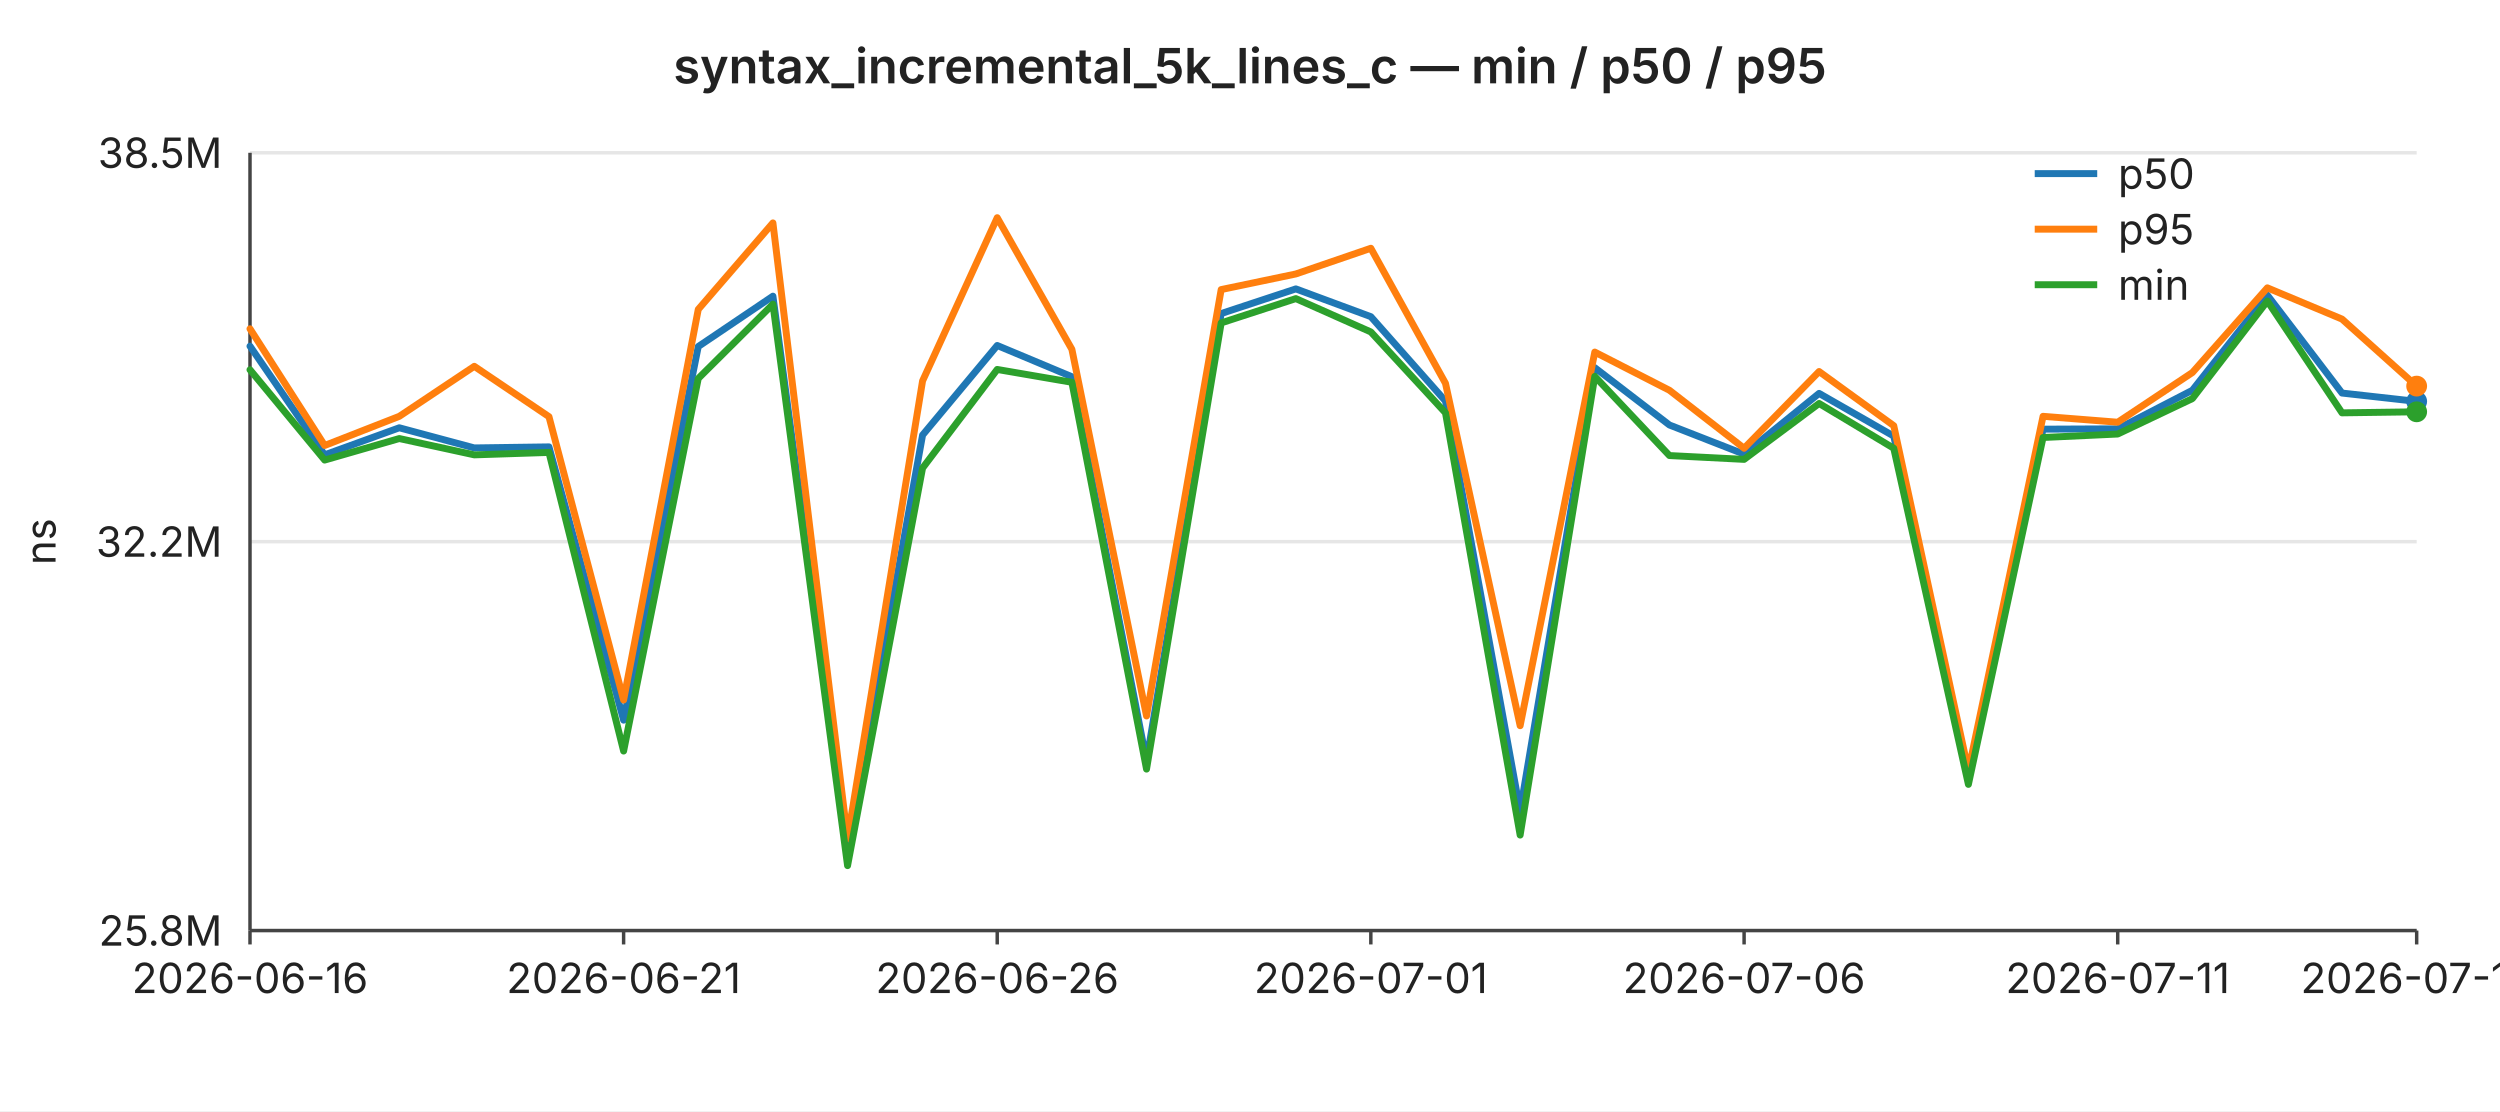
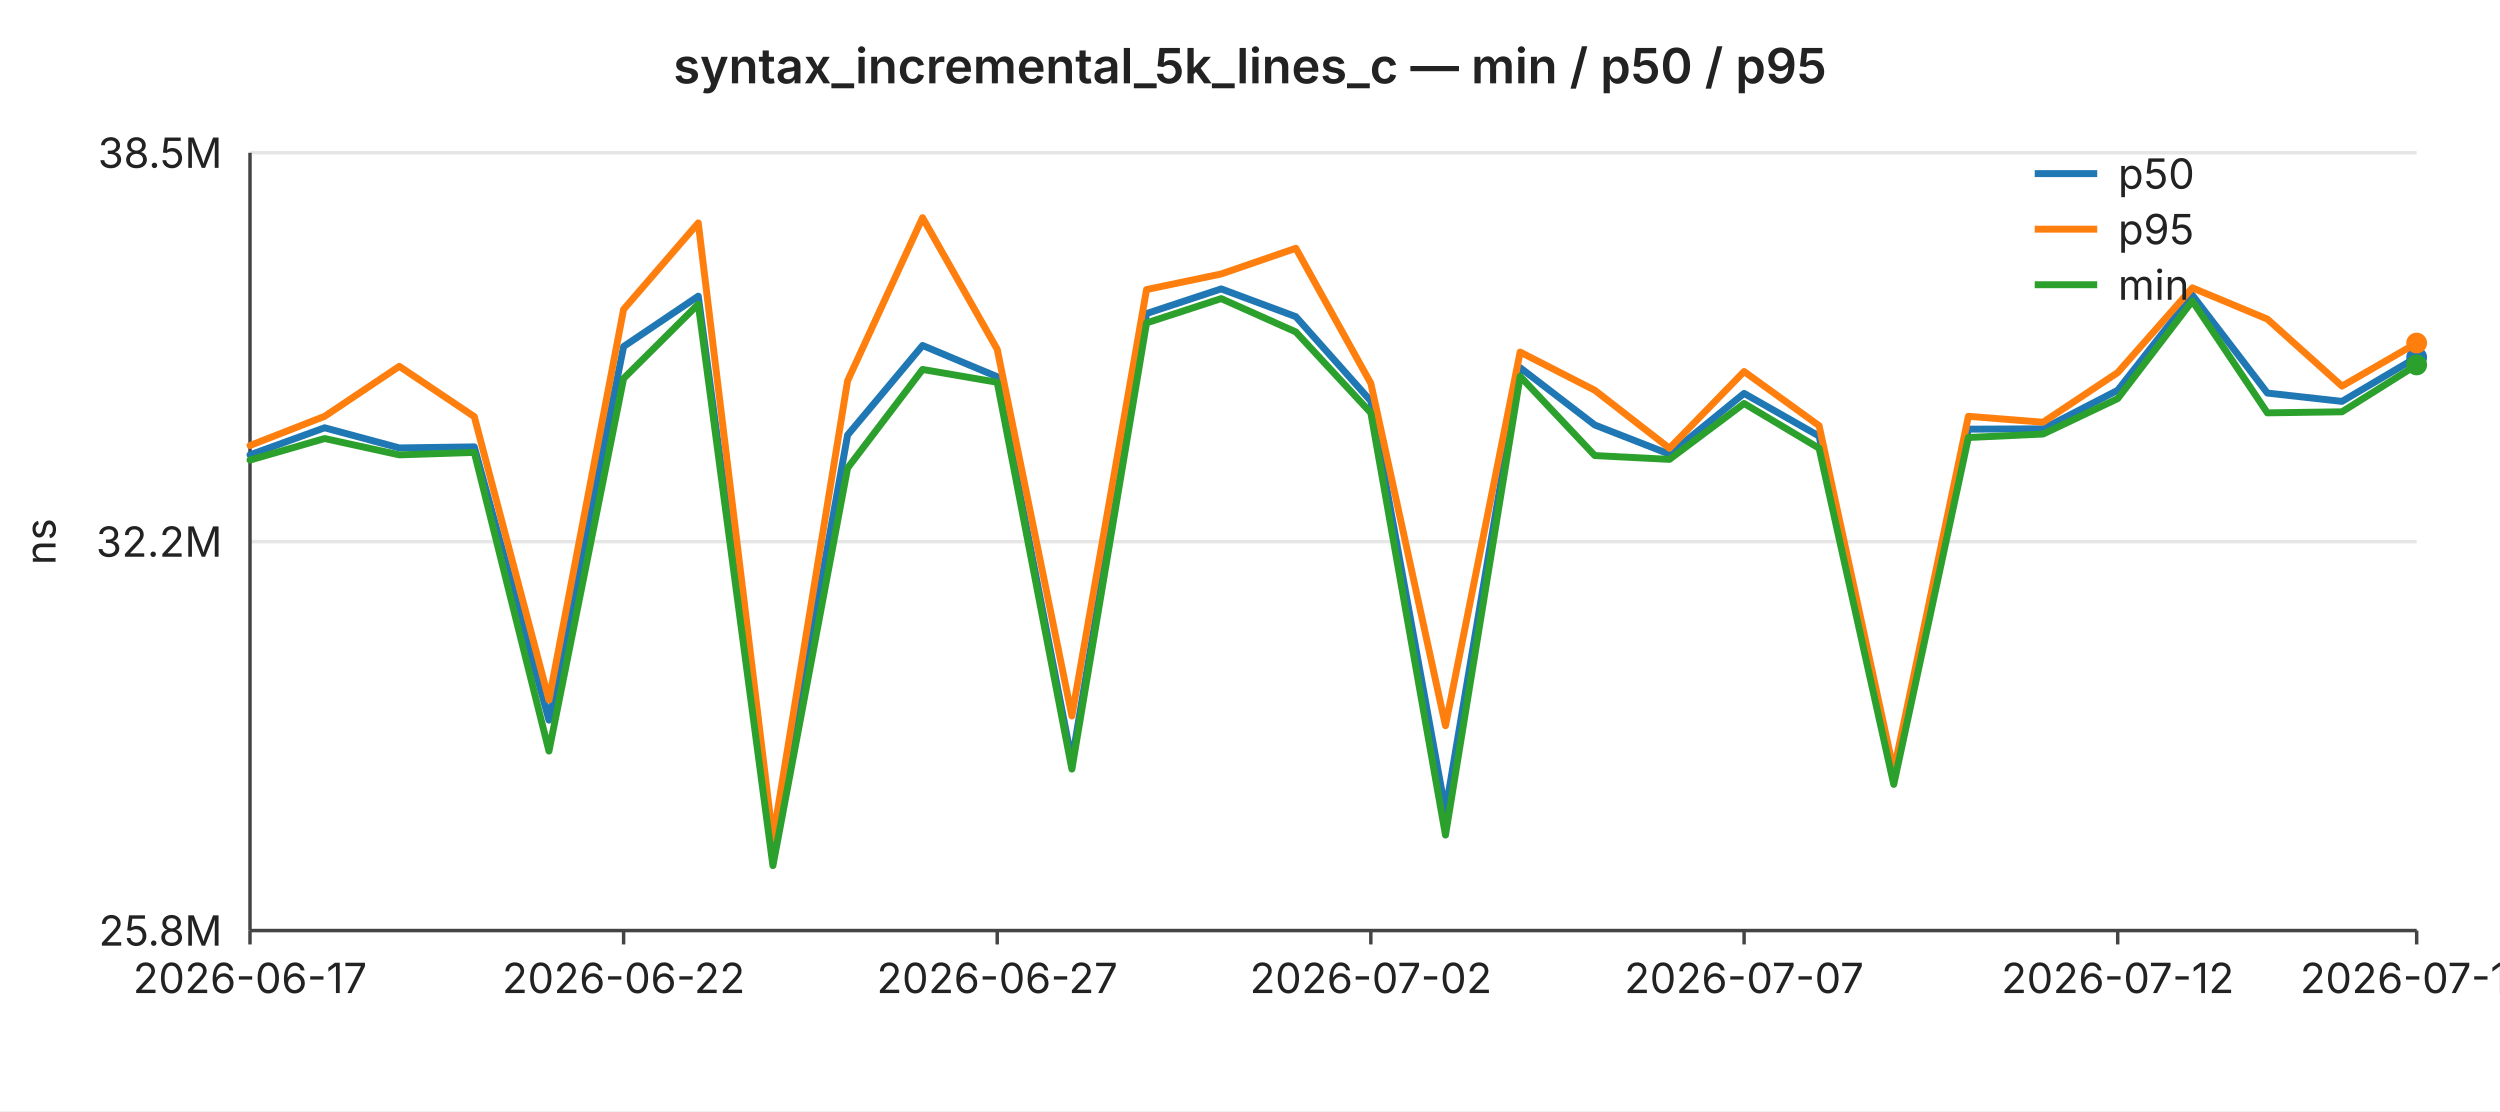
<svg xmlns="http://www.w3.org/2000/svg" width="720" height="320" viewBox="0 0 720 320" font-family="-apple-system,BlinkMacSystemFont,Segoe UI,sans-serif" font-size="12">
  <rect width="720" height="320" fill="#ffffff" />
  <text x="360" y="24" text-anchor="middle" font-size="14" font-weight="600" fill="#222">syntax_incremental_5k_lines_c — min / p50 / p95</text>
  <line x1="72" y1="44.0" x2="696" y2="44.0" stroke="#e6e6e6" stroke-width="1" />
  <text x="64" y="44.0" text-anchor="end" dominant-baseline="middle" fill="#222">38.5M</text>
  <line x1="72" y1="156.0" x2="696" y2="156.0" stroke="#e6e6e6" stroke-width="1" />
  <text x="64" y="156.0" text-anchor="end" dominant-baseline="middle" fill="#222">32.2M</text>
  <line x1="72" y1="268.0" x2="696" y2="268.0" stroke="#e6e6e6" stroke-width="1" />
  <text x="64" y="268.0" text-anchor="end" dominant-baseline="middle" fill="#222">25.8M</text>
  <text x="16" y="156" text-anchor="middle" fill="#222" transform="rotate(-90 16 156)">ns</text>
  <line x1="72" y1="44" x2="72" y2="268" stroke="#444" stroke-width="1" />
  <line x1="72" y1="268" x2="696" y2="268" stroke="#444" stroke-width="1" />
  <line x1="72.0" y1="268" x2="72.0" y2="272" stroke="#444" stroke-width="1" />
-   <text x="72.0" y="286" text-anchor="middle" fill="#222">2026-06-16</text>
+   <text x="72.0" y="286" text-anchor="middle" fill="#222">2026-06-17</text>
  <line x1="179.6" y1="268" x2="179.6" y2="272" stroke="#444" stroke-width="1" />
-   <text x="179.6" y="286" text-anchor="middle" fill="#222">2026-06-21</text>
+   <text x="179.6" y="286" text-anchor="middle" fill="#222">2026-06-22</text>
  <line x1="287.2" y1="268" x2="287.2" y2="272" stroke="#444" stroke-width="1" />
-   <text x="287.2" y="286" text-anchor="middle" fill="#222">2026-06-26</text>
+   <text x="287.2" y="286" text-anchor="middle" fill="#222">2026-06-27</text>
  <line x1="394.8" y1="268" x2="394.8" y2="272" stroke="#444" stroke-width="1" />
-   <text x="394.8" y="286" text-anchor="middle" fill="#222">2026-07-01</text>
+   <text x="394.8" y="286" text-anchor="middle" fill="#222">2026-07-02</text>
  <line x1="502.3" y1="268" x2="502.3" y2="272" stroke="#444" stroke-width="1" />
-   <text x="502.3" y="286" text-anchor="middle" fill="#222">2026-07-06</text>
+   <text x="502.3" y="286" text-anchor="middle" fill="#222">2026-07-07</text>
  <line x1="609.9" y1="268" x2="609.9" y2="272" stroke="#444" stroke-width="1" />
-   <text x="609.9" y="286" text-anchor="middle" fill="#222">2026-07-11</text>
+   <text x="609.9" y="286" text-anchor="middle" fill="#222">2026-07-12</text>
  <line x1="696.0" y1="268" x2="696.0" y2="272" stroke="#444" stroke-width="1" />
-   <text x="696.0" y="286" text-anchor="middle" fill="#222">2026-07-15</text>
-   <polyline fill="none" stroke="#1f77b4" stroke-width="2" stroke-linejoin="round" stroke-linecap="round" points="72.0,99.7 93.5,131.0 115.0,123.2 136.6,129.0 158.1,128.7 179.6,207.4 201.1,99.8 222.6,85.3 244.1,245.3 265.7,125.3 287.2,99.5 308.7,108.5 330.2,219.2 351.7,90.3 373.2,83.2 394.8,91.2 416.3,115.5 437.8,233.6 459.3,105.9 480.8,122.4 502.3,130.8 523.9,113.3 545.4,125.6 566.9,223.6 588.4,123.6 609.9,123.5 631.4,112.4 653.0,85.0 674.5,113.2 696.0,115.6" />
-   <circle cx="696.0" cy="115.6" r="3" fill="#1f77b4" />
-   <polyline fill="none" stroke="#ff7f0e" stroke-width="2" stroke-linejoin="round" stroke-linecap="round" points="72.0,94.7 93.5,128.3 115.0,119.9 136.6,105.5 158.1,120.0 179.6,201.6 201.1,89.1 222.6,64.2 244.1,241.6 265.7,109.7 287.2,62.7 308.7,100.6 330.2,206.2 351.7,83.4 373.2,78.9 394.8,71.5 416.3,110.4 437.8,209.0 459.3,101.4 480.8,112.4 502.3,129.1 523.9,107.0 545.4,122.6 566.9,222.0 588.4,119.9 609.9,121.6 631.4,107.3 653.0,82.9 674.5,91.9 696.0,111.2" />
-   <circle cx="696.0" cy="111.2" r="3" fill="#ff7f0e" />
-   <polyline fill="none" stroke="#2ca02c" stroke-width="2" stroke-linejoin="round" stroke-linecap="round" points="72.0,106.5 93.5,132.5 115.0,126.3 136.6,131.0 158.1,130.3 179.6,216.3 201.1,109.0 222.6,87.6 244.1,249.3 265.7,134.8 287.2,106.4 308.7,110.1 330.2,221.5 351.7,93.0 373.2,86.0 394.8,95.6 416.3,118.9 437.8,240.5 459.3,108.4 480.8,131.2 502.3,132.3 523.9,116.2 545.4,129.1 566.9,225.9 588.4,126.0 609.9,125.0 631.4,114.8 653.0,86.7 674.5,118.9 696.0,118.6" />
-   <circle cx="696.0" cy="118.6" r="3" fill="#2ca02c" />
+   <text x="696.0" y="286" text-anchor="middle" fill="#222">2026-07-16</text>
+   <polyline fill="none" stroke="#1f77b4" stroke-width="2" stroke-linejoin="round" stroke-linecap="round" points="72.0,131.0 93.5,123.2 115.0,129.0 136.6,128.7 158.1,207.4 179.6,99.8 201.1,85.3 222.6,245.3 244.1,125.3 265.7,99.5 287.2,108.5 308.7,219.2 330.2,90.3 351.7,83.2 373.2,91.2 394.8,115.5 416.3,233.6 437.8,105.9 459.3,122.4 480.8,130.8 502.3,113.3 523.9,125.6 545.4,223.6 566.9,123.6 588.4,123.5 609.9,112.4 631.4,85.0 653.0,113.2 674.5,115.6 696.0,102.9" />
+   <circle cx="696.0" cy="102.9" r="3" fill="#1f77b4" />
+   <polyline fill="none" stroke="#ff7f0e" stroke-width="2" stroke-linejoin="round" stroke-linecap="round" points="72.0,128.3 93.5,119.9 115.0,105.5 136.6,120.0 158.1,201.6 179.6,89.1 201.1,64.2 222.6,241.6 244.1,109.7 265.7,62.7 287.2,100.6 308.7,206.2 330.2,83.4 351.7,78.9 373.2,71.5 394.8,110.4 416.3,209.0 437.8,101.4 459.3,112.4 480.8,129.1 502.3,107.0 523.9,122.6 545.4,222.0 566.9,119.9 588.4,121.6 609.9,107.3 631.4,82.9 653.0,91.9 674.5,111.2 696.0,98.8" />
+   <circle cx="696.0" cy="98.8" r="3" fill="#ff7f0e" />
+   <polyline fill="none" stroke="#2ca02c" stroke-width="2" stroke-linejoin="round" stroke-linecap="round" points="72.0,132.5 93.5,126.3 115.0,131.0 136.6,130.3 158.1,216.3 179.6,109.0 201.1,87.6 222.6,249.3 244.1,134.8 265.7,106.4 287.2,110.1 308.7,221.5 330.2,93.0 351.7,86.0 373.2,95.6 394.8,118.9 416.3,240.5 437.8,108.4 459.3,131.2 480.8,132.3 502.3,116.2 523.9,129.1 545.4,225.9 566.9,126.0 588.4,125.0 609.9,114.8 631.4,86.7 653.0,118.9 674.5,118.6 696.0,105.1" />
+   <circle cx="696.0" cy="105.1" r="3" fill="#2ca02c" />
  <line x1="586" y1="50" x2="604" y2="50" stroke="#1f77b4" stroke-width="2" />
  <text x="610" y="50" dominant-baseline="middle" fill="#222">p50</text>
  <line x1="586" y1="66" x2="604" y2="66" stroke="#ff7f0e" stroke-width="2" />
  <text x="610" y="66" dominant-baseline="middle" fill="#222">p95</text>
  <line x1="586" y1="82" x2="604" y2="82" stroke="#2ca02c" stroke-width="2" />
  <text x="610" y="82" dominant-baseline="middle" fill="#222">min</text>
</svg>
